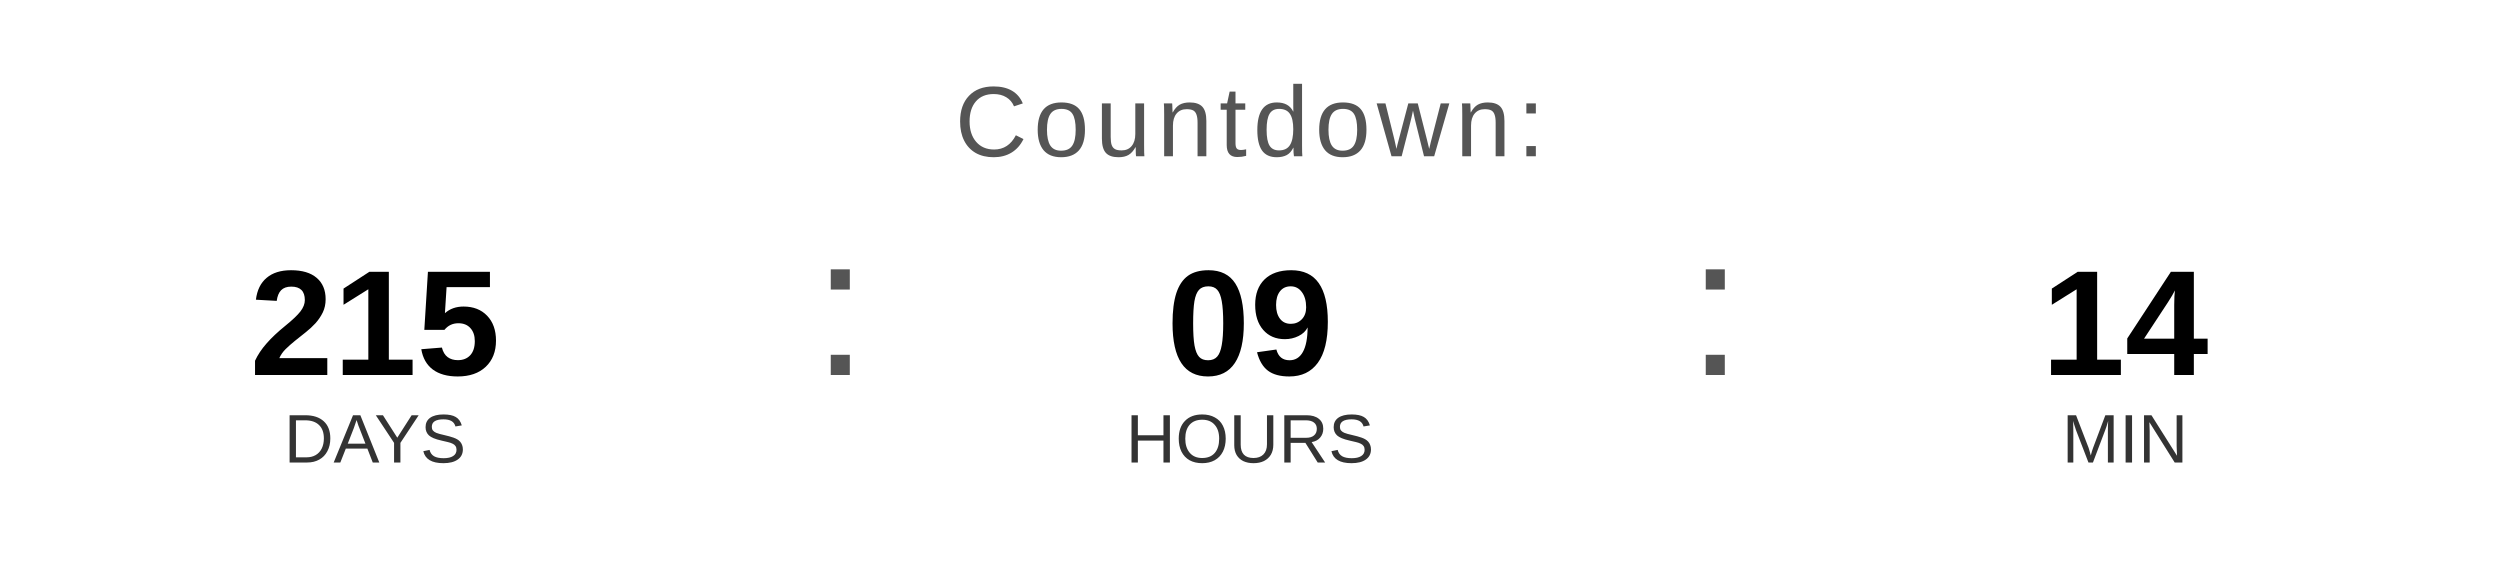
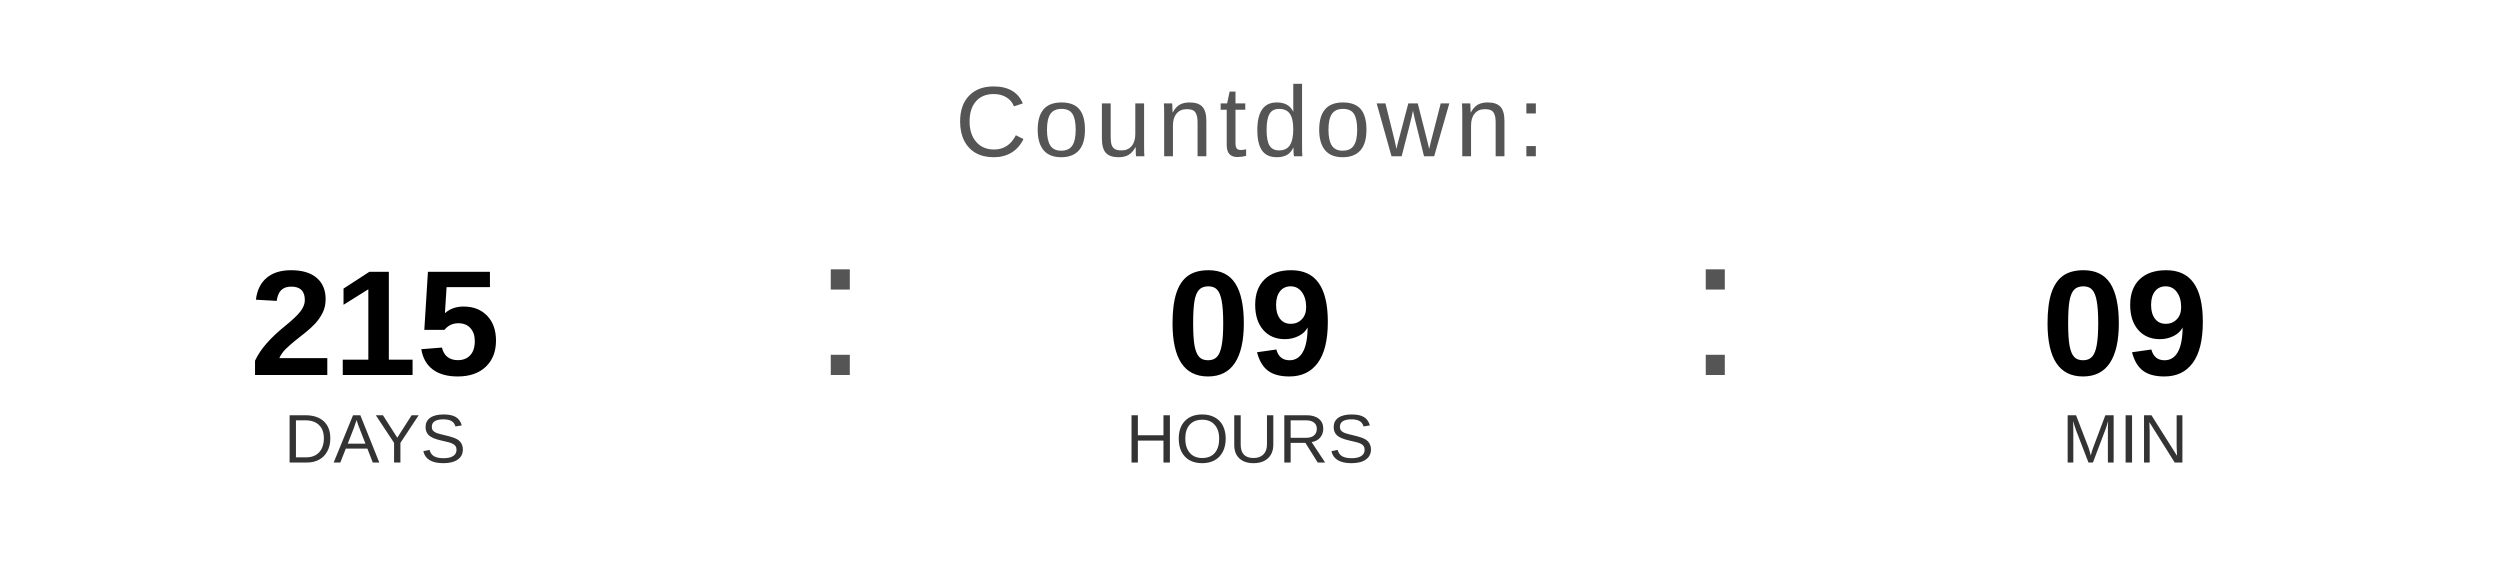
<svg xmlns="http://www.w3.org/2000/svg" width="400" height="90" viewBox="0 0 400 90">
  <text x="200" y="25" font-family="Arial, Helvetica, sans-serif" font-size="16" fill="#555555" text-anchor="middle" letter-spacing="1">
    Countdown:
  </text>
  <text x="60" y="60" font-family="Arial, Helvetica, sans-serif" font-size="24" font-weight="bold" fill="#000000" text-anchor="middle">215</text>
  <text x="60" y="74" font-family="Arial, Helvetica, sans-serif" font-size="11" fill="#333333" text-anchor="middle">DAYS</text>
  <text x="130" y="60" font-family="Arial, sans-serif" font-size="32" fill="#555555">:</text>
  <text x="200" y="60" font-family="Arial, Helvetica, sans-serif" font-size="24" font-weight="bold" fill="#000000" text-anchor="middle">09</text>
  <text x="200" y="74" font-family="Arial, Helvetica, sans-serif" font-size="11" fill="#333333" text-anchor="middle">HOURS</text>
  <text x="270" y="60" font-family="Arial, sans-serif" font-size="32" fill="#555555">:</text>
-   <text x="340" y="60" font-family="Arial, Helvetica, sans-serif" font-size="24" font-weight="bold" fill="#000000" text-anchor="middle">14</text>
+   <text x="340" y="60" font-family="Arial, Helvetica, sans-serif" font-size="24" font-weight="bold" fill="#000000" text-anchor="middle">09</text>
  <text x="340" y="74" font-family="Arial, Helvetica, sans-serif" font-size="11" fill="#333333" text-anchor="middle">MIN</text>
</svg>
